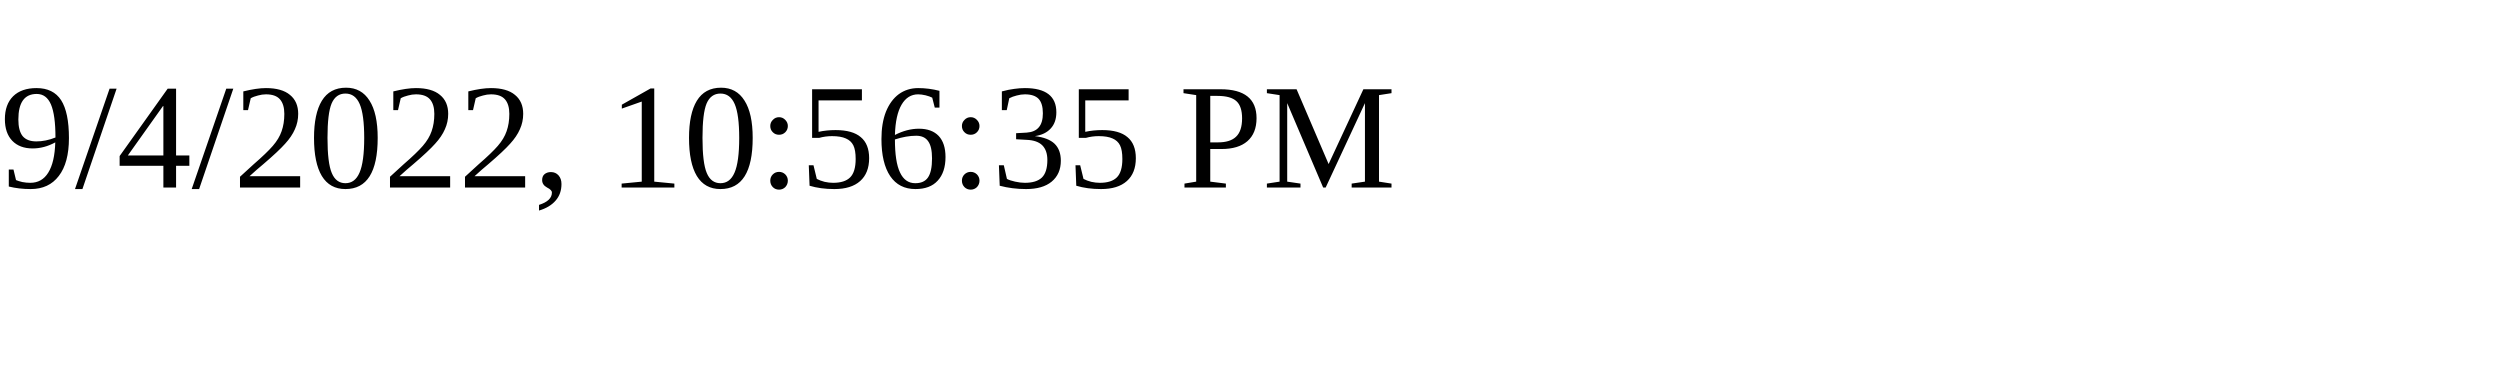
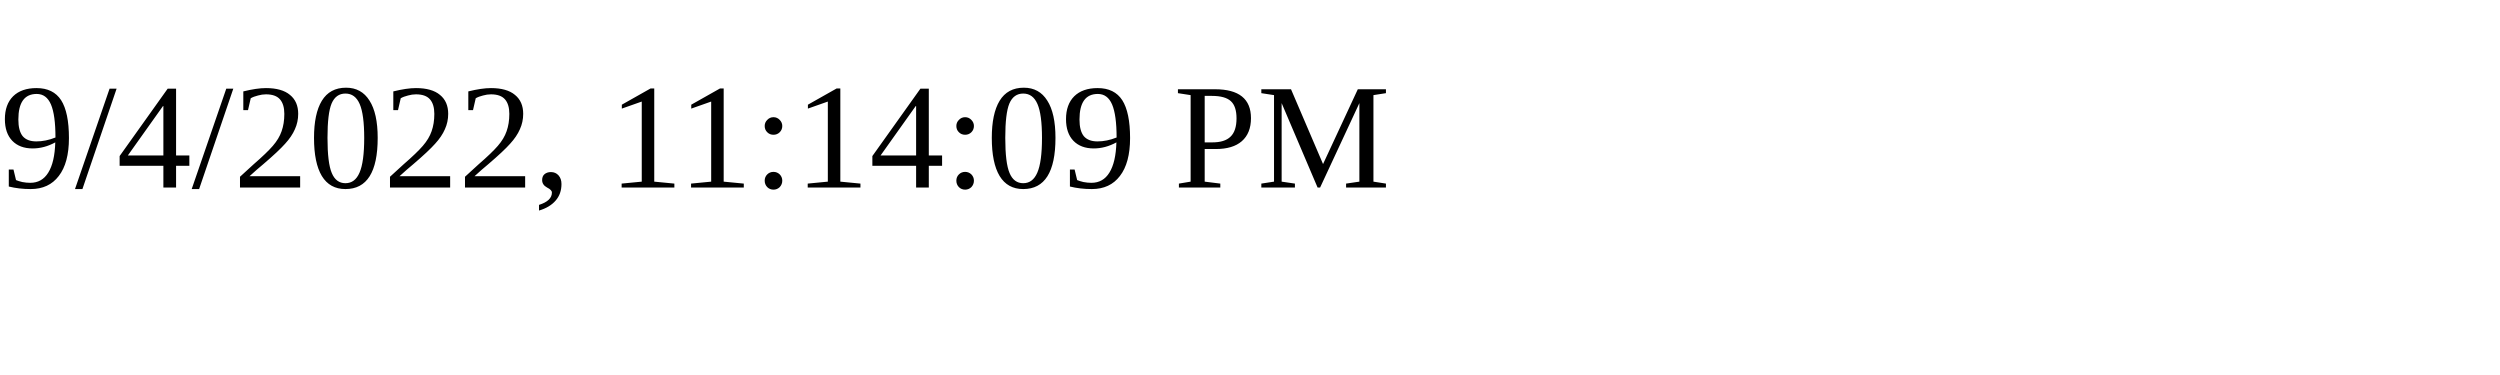
<svg xmlns="http://www.w3.org/2000/svg" height="30" width="200">
-   <text x="0" y="15">9/4/2022, 10:56:35 PM</text>
+   <text x="0" y="15">9/4/2022, 11:14:09 PM</text>
</svg>
